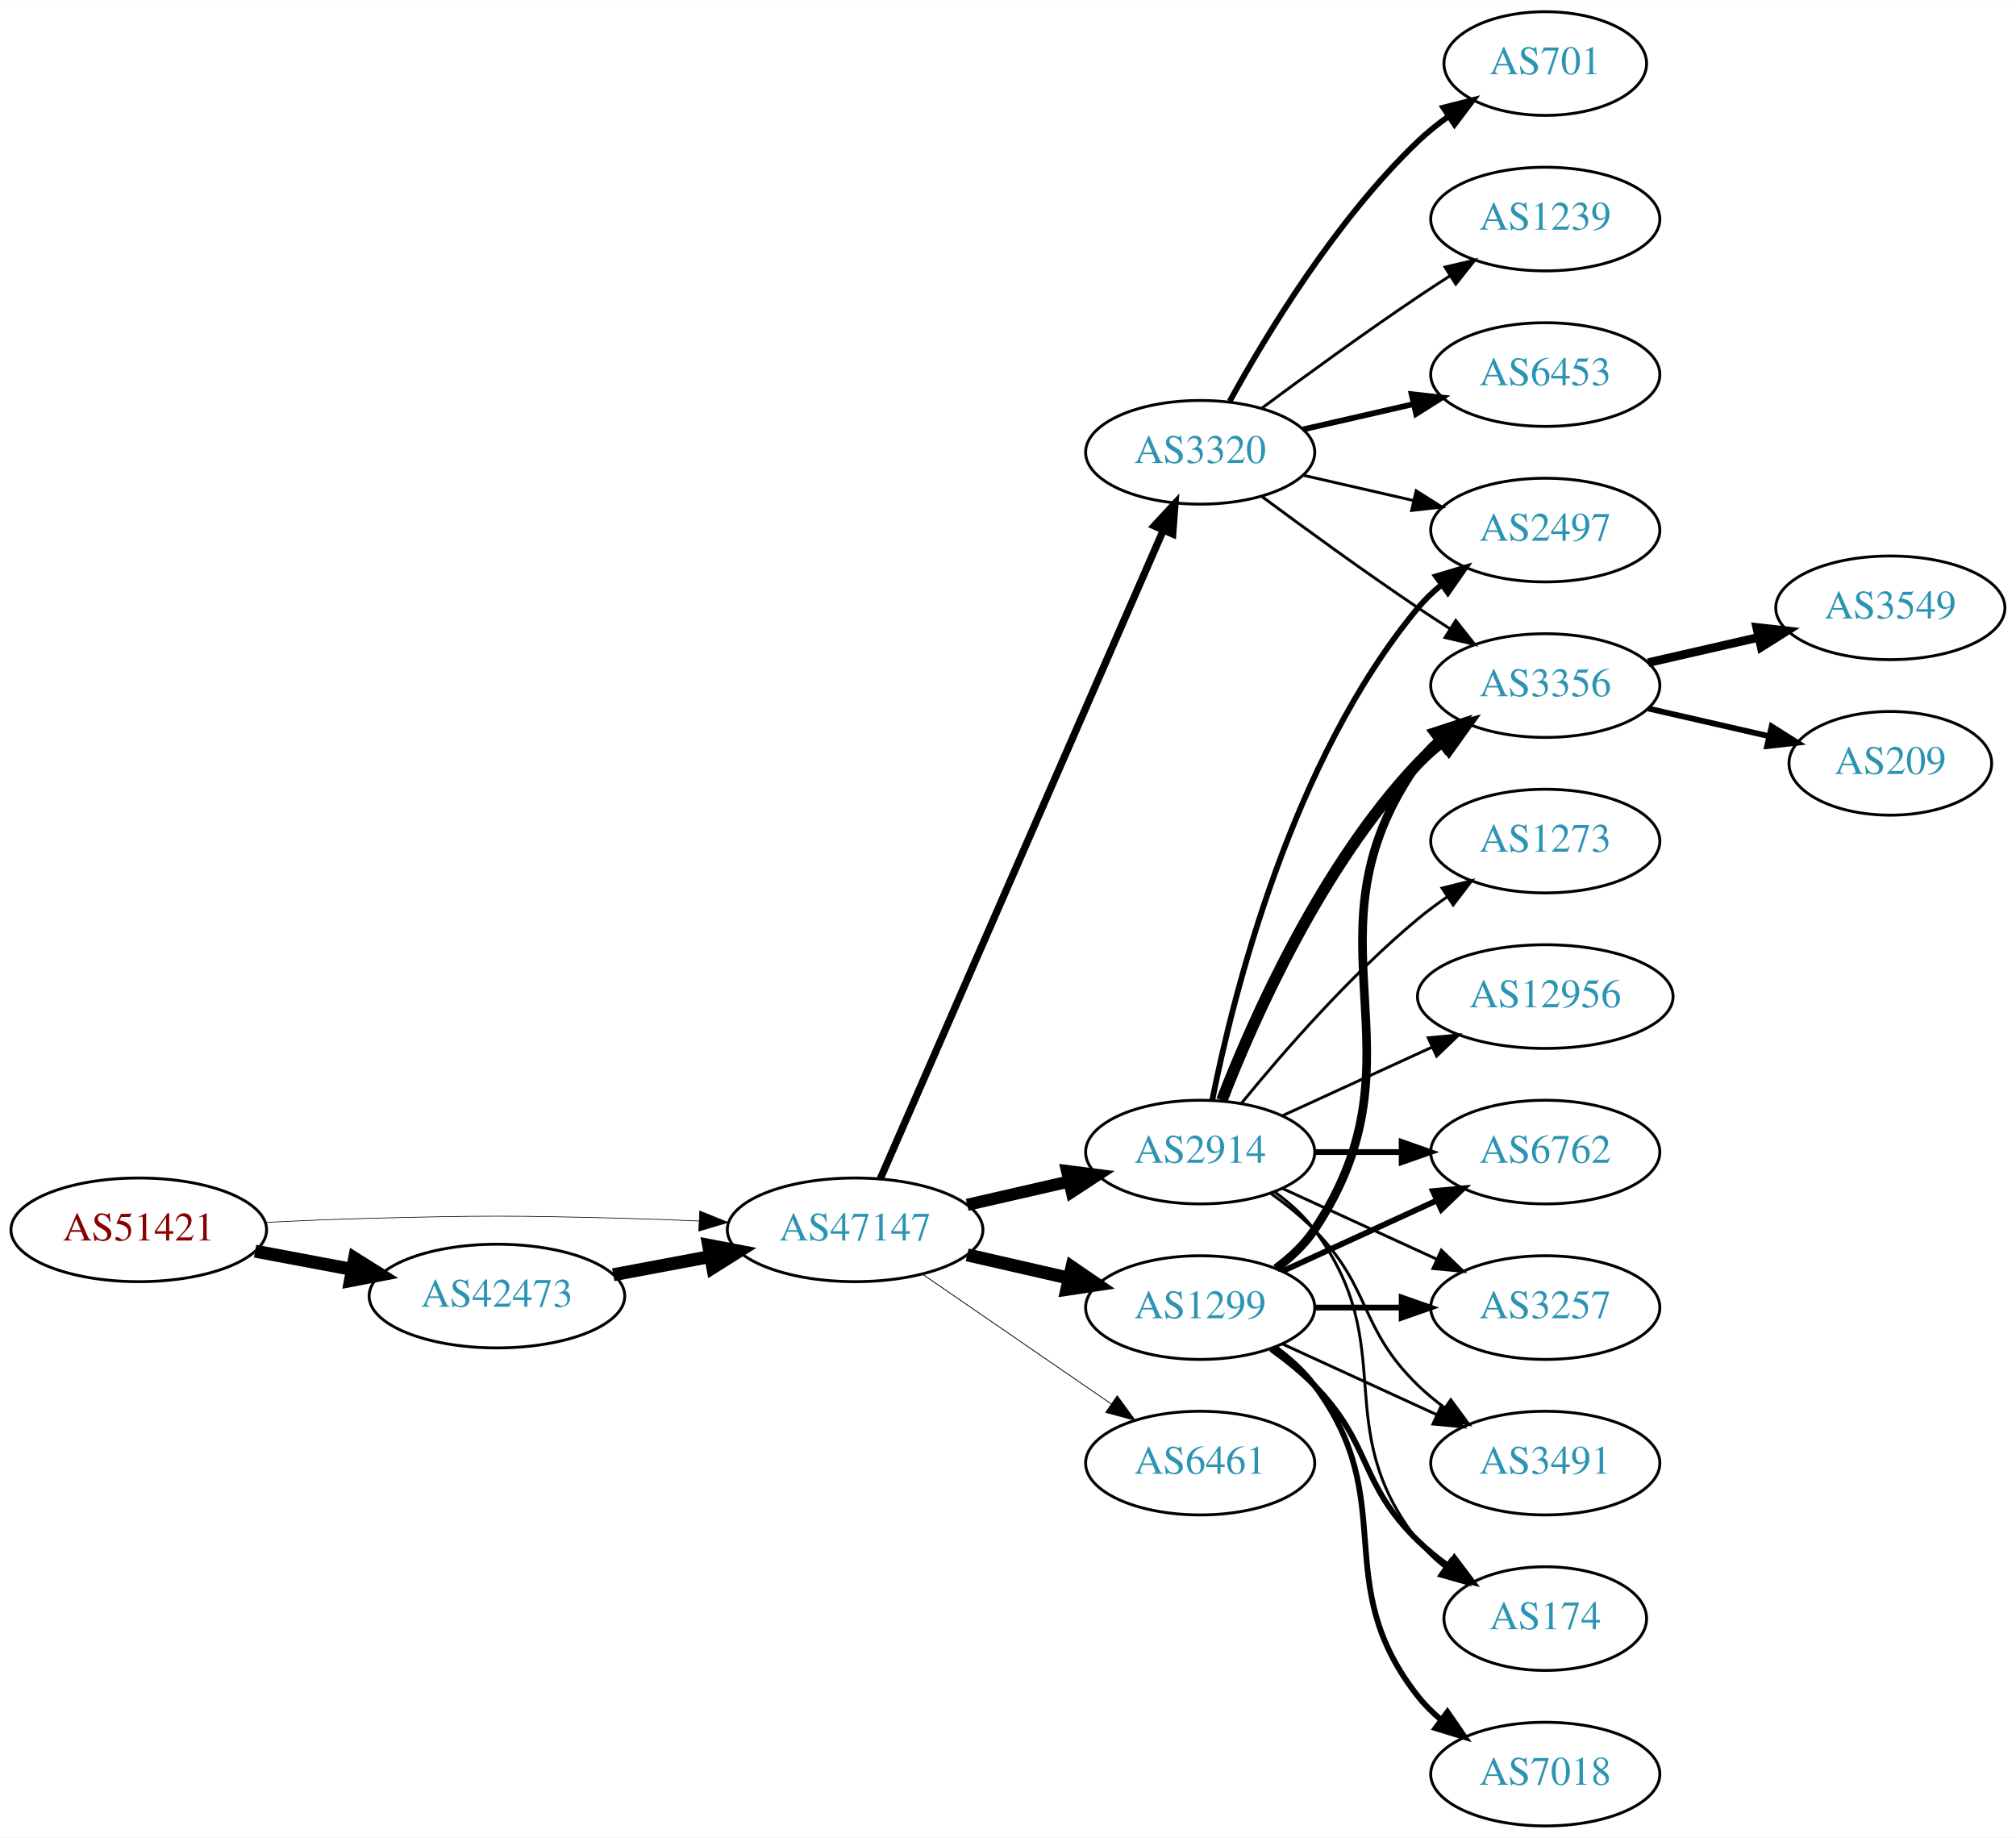
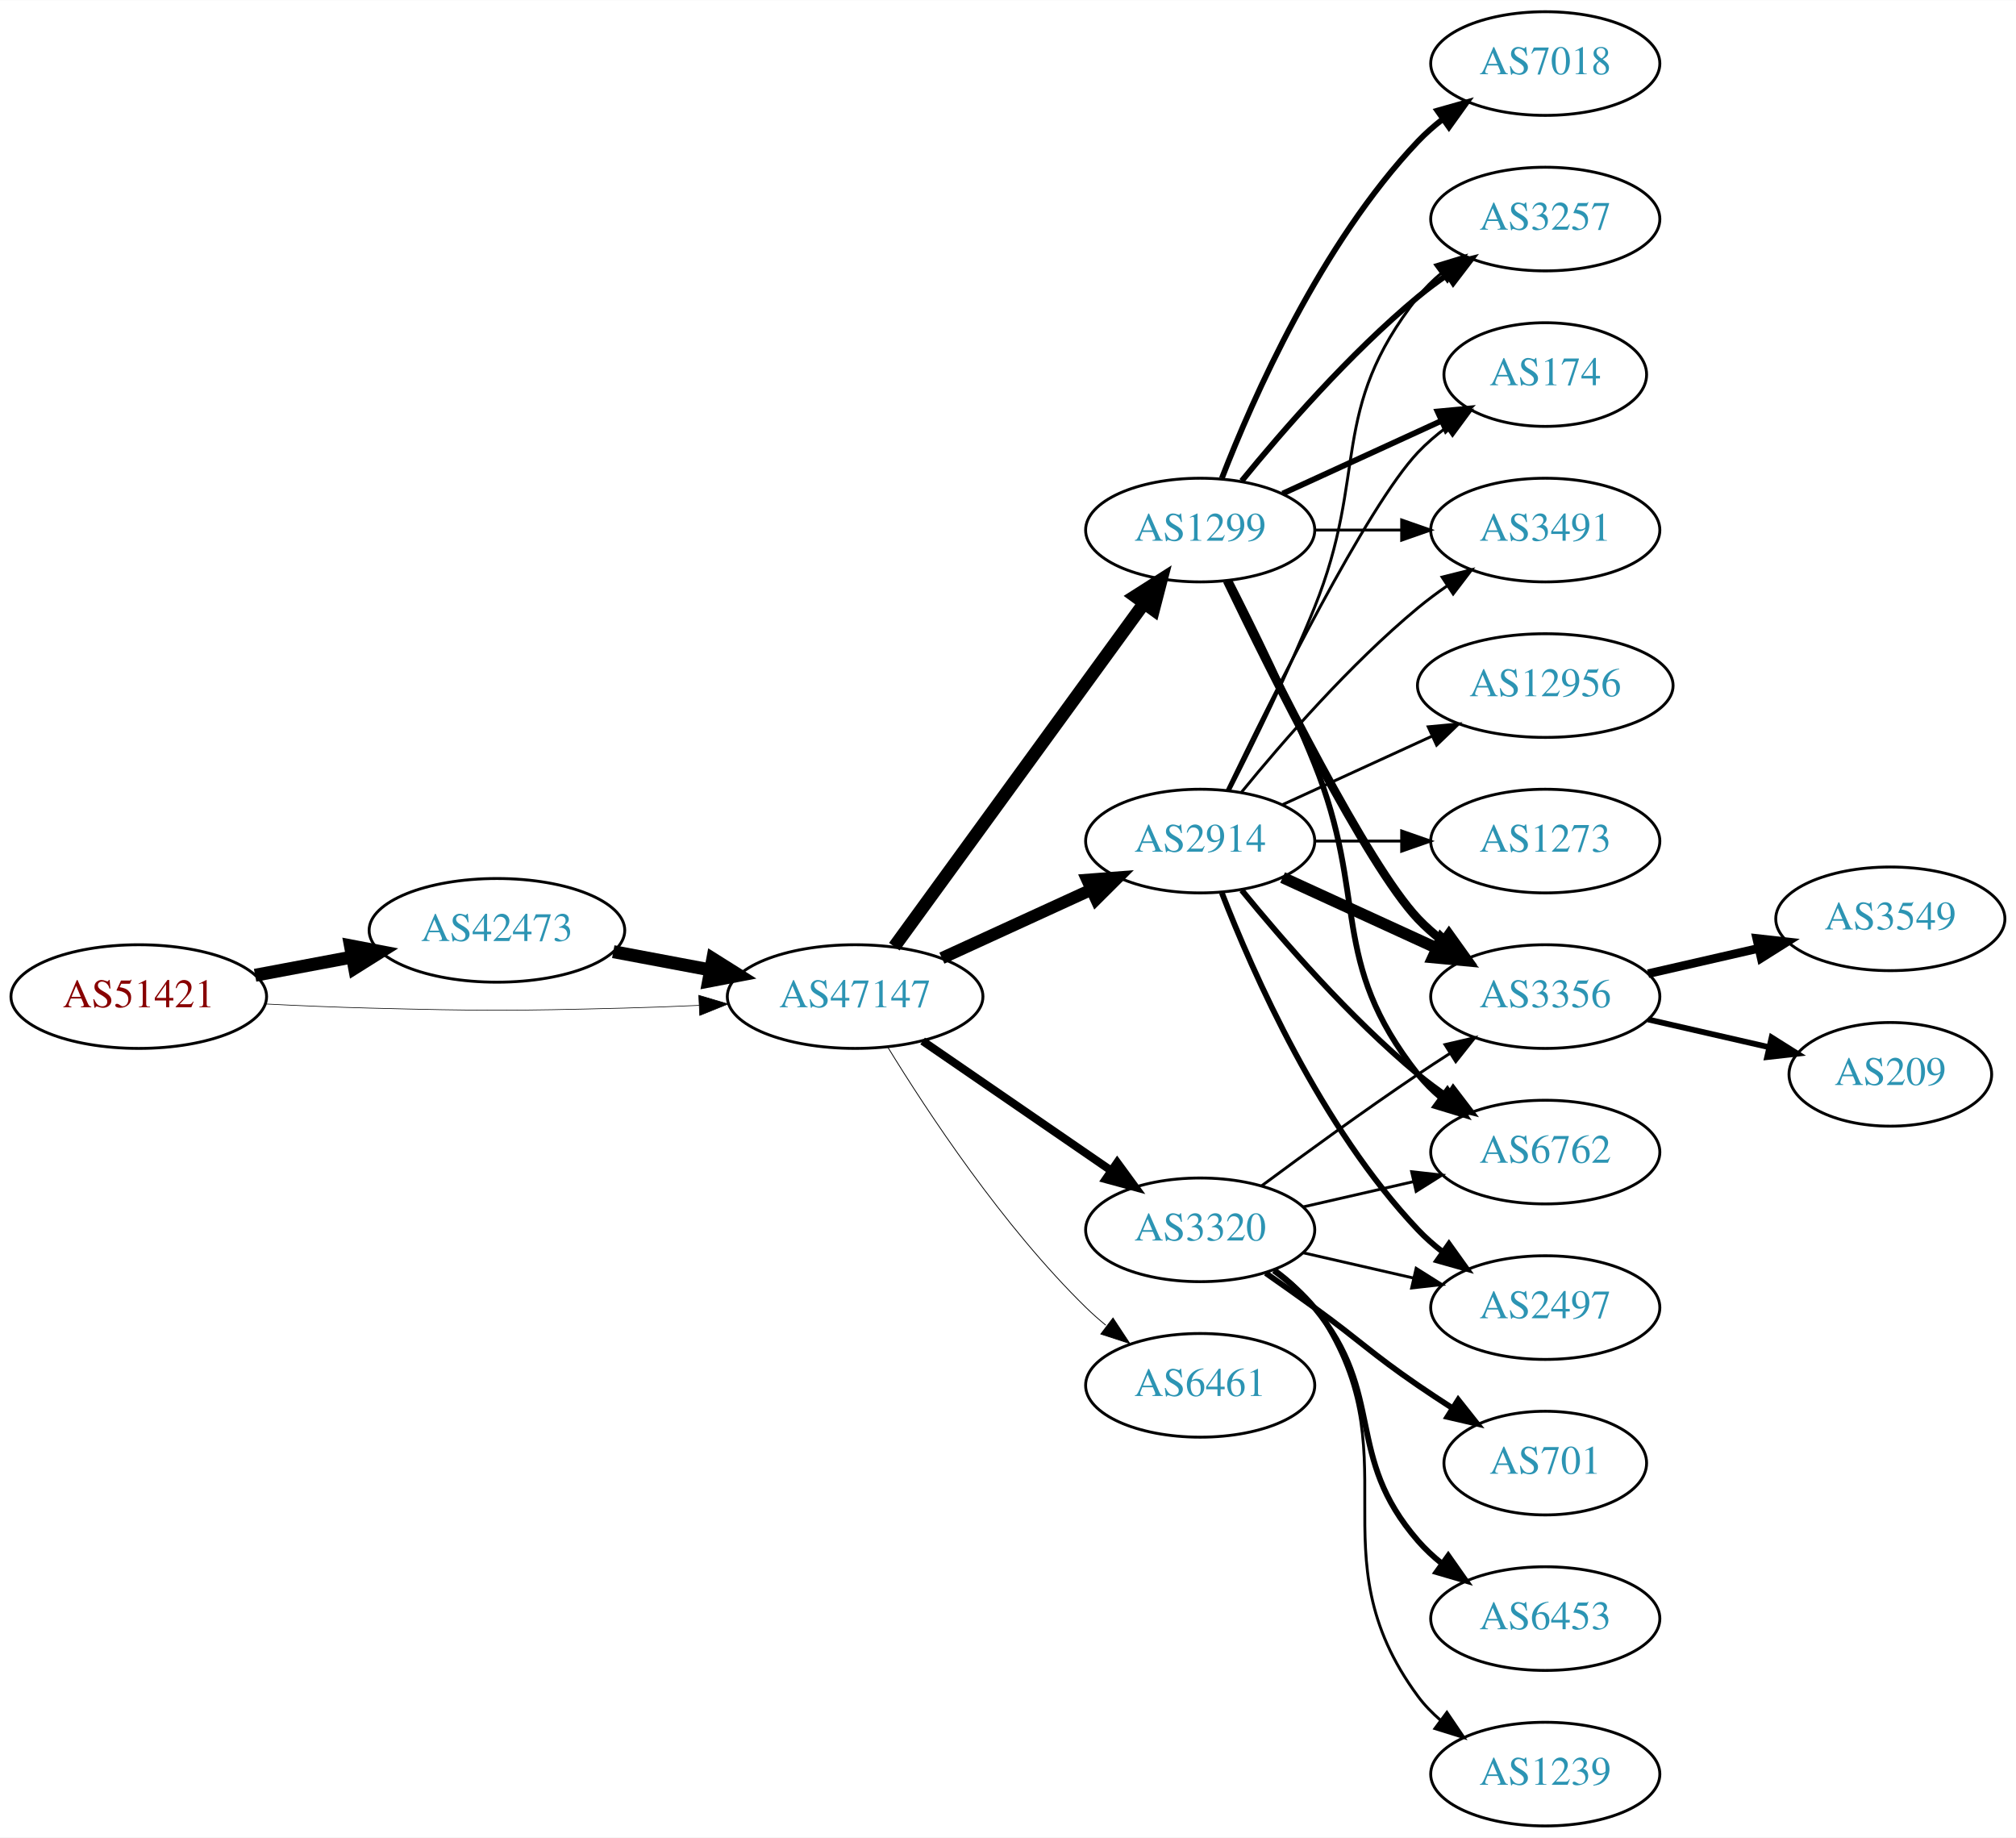
<svg xmlns="http://www.w3.org/2000/svg" xmlns:xlink="http://www.w3.org/1999/xlink" width="700pt" height="638pt" viewBox="0.00 0.00 700.15 638.00">
  <g id="graph0" class="graph" transform="scale(1 1) rotate(0) translate(4 634)">
    <polygon fill="white" stroke="none" points="-4,4 -4,-634 696.155,-634 696.155,4 -4,4" />
    <g id="node1" class="node">
      <g id="a_node1">
        <a xlink:href="/asn/51421" xlink:title="AS51421 ~ Heinrich THURNER [AT]">
-           <ellipse fill="#ffffff" stroke="black" cx="44.196" cy="-207" rx="44.393" ry="18" />
-           <text text-anchor="middle" x="44.196" y="-203.3" font-family="Times,serif" font-size="14.00" fill="#880000">AS51421</text>
+           <ellipse fill="#ffffff" stroke="black" cx="44.196" cy="-288" rx="44.393" ry="18" />
+           <text text-anchor="middle" x="44.196" y="-284.3" font-family="Times,serif" font-size="14.00" fill="#880000">AS51421</text>
        </a>
      </g>
    </g>
    <g id="node2" class="node">
      <g id="a_node2">
        <a xlink:href="/asn/42473" xlink:title="AS42473 ~ ANEXIA Internetdienstleistungs GmbH [AT]">
-           <ellipse fill="#ffffff" stroke="black" cx="168.588" cy="-184" rx="44.393" ry="18" />
-           <text text-anchor="middle" x="168.588" y="-180.3" font-family="Times,serif" font-size="14.00" fill="#2c94b3">AS42473</text>
+           <ellipse fill="#ffffff" stroke="black" cx="168.588" cy="-311" rx="44.393" ry="18" />
+           <text text-anchor="middle" x="168.588" y="-307.3" font-family="Times,serif" font-size="14.00" fill="#2c94b3">AS42473</text>
        </a>
      </g>
    </g>
    <g id="edge1" class="edge">
-       <path fill="none" stroke="black" stroke-width="4.5" d="M84.595,-199.596C95.296,-197.585 107.019,-195.382 118.196,-193.282" />
-       <polygon fill="black" stroke="black" stroke-width="4.5" points="119.162,-197.107 128.263,-191.39 117.707,-189.367 119.162,-197.107" />
+       <path fill="none" stroke="black" stroke-width="4.5" d="M84.595,-295.404C95.296,-297.415 107.019,-299.618 118.196,-301.718" />
+       <polygon fill="black" stroke="black" stroke-width="4.5" points="117.707,-305.633 128.263,-303.61 119.162,-297.893 117.707,-305.633" />
    </g>
    <g id="node3" class="node">
      <g id="a_node3">
        <a xlink:href="/asn/47147" xlink:title="AS47147 ~ ANEXIA Internetdienstleistungs GmbH [AT]">
-           <ellipse fill="#ffffff" stroke="black" cx="292.98" cy="-207" rx="44.393" ry="18" />
-           <text text-anchor="middle" x="292.98" y="-203.3" font-family="Times,serif" font-size="14.00" fill="#2c94b3">AS47147</text>
+           <ellipse fill="#ffffff" stroke="black" cx="292.98" cy="-288" rx="44.393" ry="18" />
+           <text text-anchor="middle" x="292.98" y="-284.3" font-family="Times,serif" font-size="14.00" fill="#2c94b3">AS47147</text>
        </a>
      </g>
    </g>
    <g id="edge2" class="edge">
-       <path fill="none" stroke="black" stroke-width="0.231" d="M88.339,-209.575C100.033,-210.165 112.694,-210.705 124.392,-211 163.665,-211.991 173.511,-211.991 212.784,-211 221.192,-210.788 230.098,-210.449 238.784,-210.056" />
-       <polygon fill="black" stroke="black" stroke-width="0.231" points="239.017,-213.549 248.838,-209.575 238.682,-206.557 239.017,-213.549" />
+       <path fill="none" stroke="black" stroke-width="0.225" d="M88.339,-285.425C100.033,-284.835 112.694,-284.295 124.392,-284 163.665,-283.009 173.511,-283.009 212.784,-284 221.192,-284.212 230.098,-284.551 238.784,-284.944" />
+       <polygon fill="black" stroke="black" stroke-width="0.225" points="238.682,-288.443 248.838,-285.425 239.017,-281.451 238.682,-288.443" />
    </g>
    <g id="edge3" class="edge">
-       <path fill="none" stroke="black" stroke-width="4.5" d="M208.988,-191.404C219.688,-193.415 231.411,-195.618 242.589,-197.718" />
-       <polygon fill="black" stroke="black" stroke-width="4.5" points="242.1,-201.633 252.655,-199.61 243.554,-193.893 242.1,-201.633" />
+       <path fill="none" stroke="black" stroke-width="4.5" d="M208.988,-303.596C219.688,-301.585 231.411,-299.382 242.589,-297.282" />
+       <polygon fill="black" stroke="black" stroke-width="4.5" points="243.554,-301.107 252.655,-295.39 242.1,-293.367 243.554,-301.107" />
    </g>
    <g id="node4" class="node">
      <g id="a_node4">
        <a xlink:href="/asn/2914" xlink:title="AS2914 ~ NTT America, Inc. [US]">
-           <ellipse fill="#ffffff" stroke="black" cx="412.823" cy="-234" rx="39.794" ry="18" />
-           <text text-anchor="middle" x="412.823" y="-230.3" font-family="Times,serif" font-size="14.00" fill="#2c94b3">AS2914</text>
+           <ellipse fill="#ffffff" stroke="black" cx="412.823" cy="-342" rx="39.794" ry="18" />
+           <text text-anchor="middle" x="412.823" y="-338.3" font-family="Times,serif" font-size="14.00" fill="#2c94b3">AS2914</text>
        </a>
      </g>
    </g>
    <g id="edge4" class="edge">
-       <path fill="none" stroke="black" stroke-width="4.219" d="M331.915,-215.692C343.156,-218.267 355.568,-221.111 367.192,-223.774" />
-       <polygon fill="black" stroke="black" stroke-width="4.219" points="366.581,-227.421 377.153,-226.057 368.23,-220.225 366.581,-227.421" />
+       <path fill="none" stroke="black" stroke-width="4.219" d="M323.11,-301.348C338.721,-308.502 358.119,-317.391 374.791,-325.03" />
+       <polygon fill="black" stroke="black" stroke-width="4.219" points="373.614,-328.552 384.243,-329.362 376.69,-321.84 373.614,-328.552" />
    </g>
    <g id="node5" class="node">
      <g id="a_node5">
        <a xlink:href="/asn/1299" xlink:title="AS1299 ~ Telia Carrier [EU]">
-           <ellipse fill="#ffffff" stroke="black" cx="412.823" cy="-180" rx="39.794" ry="18" />
-           <text text-anchor="middle" x="412.823" y="-176.3" font-family="Times,serif" font-size="14.00" fill="#2c94b3">AS1299</text>
+           <ellipse fill="#ffffff" stroke="black" cx="412.823" cy="-450" rx="39.794" ry="18" />
+           <text text-anchor="middle" x="412.823" y="-446.3" font-family="Times,serif" font-size="14.00" fill="#2c94b3">AS1299</text>
        </a>
      </g>
    </g>
    <g id="edge5" class="edge">
-       <path fill="none" stroke="black" stroke-width="4.5" d="M331.915,-198.308C343.156,-195.733 355.568,-192.889 367.192,-190.226" />
-       <polygon fill="black" stroke="black" stroke-width="4.5" points="368.285,-194.015 377.153,-187.943 366.527,-186.339 368.285,-194.015" />
+       <path fill="none" stroke="black" stroke-width="4.5" d="M306.592,-305.337C327.412,-333.96 369.075,-391.233 393.264,-424.486" />
+       <polygon fill="black" stroke="black" stroke-width="4.5" points="390.236,-427.017 399.302,-432.788 396.604,-422.385 390.236,-427.017" />
    </g>
    <g id="node6" class="node">
      <g id="a_node6">
-         <a xlink:href="/asn/6461" xlink:title="AS6461 ~ Zayo Bandwidth [US]">
-           <ellipse fill="#ffffff" stroke="black" cx="412.823" cy="-126" rx="39.794" ry="18" />
-           <text text-anchor="middle" x="412.823" y="-122.3" font-family="Times,serif" font-size="14.00" fill="#2c94b3">AS6461</text>
+         <a xlink:href="/asn/3320" xlink:title="AS3320 ~ DTAG [DE]">
+           <ellipse fill="#ffffff" stroke="black" cx="412.823" cy="-207" rx="39.794" ry="18" />
+           <text text-anchor="middle" x="412.823" y="-203.3" font-family="Times,serif" font-size="14.00" fill="#2c94b3">AS3320</text>
        </a>
      </g>
    </g>
    <g id="edge6" class="edge">
-       <path fill="none" stroke="black" stroke-width="0.281" d="M316.423,-191.574C335.004,-178.802 361.565,-160.545 381.945,-146.537" />
-       <polygon fill="black" stroke="black" stroke-width="0.281" points="384.001,-149.371 390.259,-140.822 380.036,-143.602 384.001,-149.371" />
+       <path fill="none" stroke="black" stroke-width="2.812" d="M316.423,-272.574C335.004,-259.802 361.565,-241.545 381.945,-227.537" />
+       <polygon fill="black" stroke="black" stroke-width="2.812" points="384.001,-230.371 390.259,-221.822 380.036,-224.602 384.001,-230.371" />
    </g>
    <g id="node7" class="node">
      <g id="a_node7">
-         <a xlink:href="/asn/3320" xlink:title="AS3320 ~ DTAG [DE]">
-           <ellipse fill="#ffffff" stroke="black" cx="412.823" cy="-477" rx="39.794" ry="18" />
-           <text text-anchor="middle" x="412.823" y="-473.3" font-family="Times,serif" font-size="14.00" fill="#2c94b3">AS3320</text>
+         <a xlink:href="/asn/6461" xlink:title="AS6461 ~ Zayo Bandwidth [US]">
+           <ellipse fill="#ffffff" stroke="black" cx="412.823" cy="-153" rx="39.794" ry="18" />
+           <text text-anchor="middle" x="412.823" y="-149.3" font-family="Times,serif" font-size="14.00" fill="#2c94b3">AS6461</text>
        </a>
      </g>
    </g>
    <g id="edge7" class="edge">
-       <path fill="none" stroke="black" stroke-width="2.531" d="M301.712,-224.715C321.814,-270.771 375.822,-394.514 399.925,-449.739" />
-       <polygon fill="black" stroke="black" stroke-width="2.531" points="396.855,-451.454 404.063,-459.219 403.27,-448.654 396.855,-451.454" />
+       <path fill="none" stroke="black" stroke-width="0.281" d="M304.246,-270.56C318.055,-248.009 344.243,-208.278 373.176,-180 375.317,-177.908 377.634,-175.863 380.034,-173.894" />
+       <polygon fill="black" stroke="black" stroke-width="0.281" points="382.544,-176.382 388.375,-167.536 378.301,-170.815 382.544,-176.382" />
    </g>
    <g id="node8" class="node">
      <g id="a_node8">
-         <a xlink:href="/asn/3491" xlink:title="AS3491 ~ PCCW Global, Inc. [US]">
-           <ellipse fill="#ffffff" stroke="black" cx="532.666" cy="-126" rx="39.794" ry="18" />
-           <text text-anchor="middle" x="532.666" y="-122.3" font-family="Times,serif" font-size="14.00" fill="#2c94b3">AS3491</text>
-         </a>
-       </g>
-     </g>
-     <g id="edge8" class="edge">
-       <path fill="none" stroke="black" d="M437.417,-219.611C442.673,-215.852 448.005,-211.563 452.469,-207 472.642,-186.383 467.776,-173.094 488.469,-153 491.315,-150.237 494.488,-147.614 497.789,-145.166" />
-       <polygon fill="black" stroke="black" points="499.854,-147.994 506.136,-139.462 495.905,-142.214 499.854,-147.994" />
+         <a xlink:href="/asn/3257" xlink:title="AS3257 ~ GTT [DE]">
+           <ellipse fill="#ffffff" stroke="black" cx="532.666" cy="-558" rx="39.794" ry="18" />
+           <text text-anchor="middle" x="532.666" y="-554.3" font-family="Times,serif" font-size="14.00" fill="#2c94b3">AS3257</text>
+         </a>
+       </g>
+     </g>
+     <g id="edge20" class="edge">
+       <path fill="none" stroke="black" d="M422.904,-359.417C431.172,-375.634 443.434,-400.603 452.469,-423 471.399,-469.922 457.171,-491.246 488.469,-531 490.794,-533.953 493.538,-536.67 496.497,-539.147" />
+       <polygon fill="black" stroke="black" points="494.557,-542.064 504.694,-545.145 498.69,-536.415 494.557,-542.064" />
    </g>
    <g id="node9" class="node">
      <g id="a_node9">
        <a xlink:href="/asn/3356" xlink:title="AS3356 ~ Level 3 Parent, LLC [US]">
-           <ellipse fill="#ffffff" stroke="black" cx="532.666" cy="-396" rx="39.794" ry="18" />
-           <text text-anchor="middle" x="532.666" y="-392.3" font-family="Times,serif" font-size="14.00" fill="#2c94b3">AS3356</text>
-         </a>
-       </g>
-     </g>
-     <g id="edge9" class="edge">
-       <path fill="none" stroke="black" stroke-width="4" d="M420.346,-251.994C431.097,-279.728 454.754,-333.429 488.469,-369 491.055,-371.728 493.973,-374.294 497.041,-376.677" />
-       <polygon fill="black" stroke="black" stroke-width="4" points="495.195,-379.658 505.389,-382.543 499.219,-373.93 495.195,-379.658" />
-     </g>
-     <g id="node10" class="node">
-       <g id="a_node10">
-         <a xlink:href="/asn/174" xlink:title="AS174 ~ Cogent Communications [US]">
-           <ellipse fill="#ffffff" stroke="black" cx="532.666" cy="-72" rx="35.194" ry="18" />
-           <text text-anchor="middle" x="532.666" y="-68.3" font-family="Times,serif" font-size="14.00" fill="#2c94b3">AS174</text>
-         </a>
-       </g>
-     </g>
-     <g id="edge10" class="edge">
-       <path fill="none" stroke="black" d="M438.754,-220.118C443.83,-216.389 448.748,-211.984 452.469,-207 482.741,-166.458 457.171,-138.754 488.469,-99 491.116,-95.639 494.305,-92.584 497.736,-89.839" />
-       <polygon fill="black" stroke="black" points="499.874,-92.614 506.043,-84 495.849,-86.887 499.874,-92.614" />
+           <ellipse fill="#ffffff" stroke="black" cx="532.666" cy="-288" rx="39.794" ry="18" />
+           <text text-anchor="middle" x="532.666" y="-284.3" font-family="Times,serif" font-size="14.00" fill="#2c94b3">AS3356</text>
+         </a>
+       </g>
+     </g>
+     <g id="edge16" class="edge">
+       <path fill="none" stroke="black" stroke-width="4" d="M441.452,-329.339C457.409,-322.027 477.679,-312.739 494.962,-304.819" />
+       <polygon fill="black" stroke="black" stroke-width="4" points="496.577,-307.929 504.21,-300.581 493.661,-301.565 496.577,-307.929" />
    </g>
    <g id="node11" class="node">
      <g id="a_node11">
        <a xlink:href="/asn/6762" xlink:title="AS6762 ~ TELECOM ITALIA SPARKLE S.p.A. [IT]">
          <ellipse fill="#ffffff" stroke="black" cx="532.666" cy="-234" rx="39.794" ry="18" />
          <text text-anchor="middle" x="532.666" y="-230.3" font-family="Times,serif" font-size="14.00" fill="#2c94b3">AS6762</text>
        </a>
      </g>
    </g>
-     <g id="edge11" class="edge">
-       <path fill="none" stroke="black" stroke-width="2" d="M452.736,-234C462.289,-234 472.639,-234 482.601,-234" />
-       <polygon fill="black" stroke="black" stroke-width="2" points="482.794,-237.5 492.794,-234 482.794,-230.5 482.794,-237.5" />
+     <g id="edge18" class="edge">
+       <path fill="none" stroke="black" stroke-width="2" d="M427.242,-324.935C441.357,-307.625 464.771,-280.655 488.469,-261 491.686,-258.332 495.186,-255.73 498.757,-253.259" />
+       <polygon fill="black" stroke="black" stroke-width="2" points="500.68,-256.183 507.113,-247.764 496.835,-250.334 500.68,-256.183" />
    </g>
    <g id="node12" class="node">
      <g id="a_node12">
-         <a xlink:href="/asn/2497" xlink:title="AS2497 ~ Internet Initiative Japan Inc. [JP]">
-           <ellipse fill="#ffffff" stroke="black" cx="532.666" cy="-450" rx="39.794" ry="18" />
-           <text text-anchor="middle" x="532.666" y="-446.3" font-family="Times,serif" font-size="14.00" fill="#2c94b3">AS2497</text>
-         </a>
-       </g>
-     </g>
-     <g id="edge12" class="edge">
-       <path fill="none" stroke="black" stroke-width="2" d="M417.022,-252.073C424.185,-288.141 444.46,-370.125 488.469,-423 490.874,-425.889 493.671,-428.563 496.663,-431.013" />
-       <polygon fill="black" stroke="black" stroke-width="2" points="494.751,-433.95 504.906,-436.973 498.853,-428.277 494.751,-433.95" />
+         <a xlink:href="/asn/174" xlink:title="AS174 ~ Cogent Communications [US]">
+           <ellipse fill="#ffffff" stroke="black" cx="532.666" cy="-504" rx="35.194" ry="18" />
+           <text text-anchor="middle" x="532.666" y="-500.3" font-family="Times,serif" font-size="14.00" fill="#2c94b3">AS174</text>
+         </a>
+       </g>
+     </g>
+     <g id="edge14" class="edge">
+       <path fill="none" stroke="black" d="M422.17,-359.595C437.637,-391.732 470.783,-458.34 488.469,-477 491.412,-480.105 494.786,-483.001 498.321,-485.655" />
+       <polygon fill="black" stroke="black" points="496.507,-488.654 506.74,-491.397 500.451,-482.871 496.507,-488.654" />
    </g>
    <g id="node13" class="node">
      <g id="a_node13">
+         <a xlink:href="/asn/3491" xlink:title="AS3491 ~ PCCW Global, Inc. [US]">
+           <ellipse fill="#ffffff" stroke="black" cx="532.666" cy="-450" rx="39.794" ry="18" />
+           <text text-anchor="middle" x="532.666" y="-446.3" font-family="Times,serif" font-size="14.00" fill="#2c94b3">AS3491</text>
+         </a>
+       </g>
+     </g>
+     <g id="edge15" class="edge">
+       <path fill="none" stroke="black" d="M427.242,-359.065C441.357,-376.375 464.771,-403.345 488.469,-423 491.686,-425.668 495.186,-428.27 498.757,-430.741" />
+       <polygon fill="black" stroke="black" points="496.835,-433.666 507.113,-436.236 500.68,-427.817 496.835,-433.666" />
+     </g>
+     <g id="node14" class="node">
+       <g id="a_node14">
+         <a xlink:href="/asn/2497" xlink:title="AS2497 ~ Internet Initiative Japan Inc. [JP]">
+           <ellipse fill="#ffffff" stroke="black" cx="532.666" cy="-180" rx="39.794" ry="18" />
+           <text text-anchor="middle" x="532.666" y="-176.3" font-family="Times,serif" font-size="14.00" fill="#2c94b3">AS2497</text>
+         </a>
+       </g>
+     </g>
+     <g id="edge17" class="edge">
+       <path fill="none" stroke="black" stroke-width="2" d="M420.346,-324.006C431.097,-296.272 454.754,-242.571 488.469,-207 491.055,-204.272 493.973,-201.706 497.041,-199.323" />
+       <polygon fill="black" stroke="black" stroke-width="2" points="499.219,-202.07 505.389,-193.457 495.195,-196.342 499.219,-202.07" />
+     </g>
+     <g id="node15" class="node">
+       <g id="a_node15">
+         <a xlink:href="/asn/12956" xlink:title="AS12956 ~ TELXIUS [ES]">
+           <ellipse fill="#ffffff" stroke="black" cx="532.666" cy="-396" rx="44.393" ry="18" />
+           <text text-anchor="middle" x="532.666" y="-392.3" font-family="Times,serif" font-size="14.00" fill="#2c94b3">AS12956</text>
+         </a>
+       </g>
+     </g>
+     <g id="edge19" class="edge">
+       <path fill="none" stroke="black" d="M441.452,-354.661C456.95,-361.762 476.516,-370.728 493.463,-378.494" />
+       <polygon fill="black" stroke="black" points="492.016,-381.681 502.565,-382.665 494.933,-375.317 492.016,-381.681" />
+     </g>
+     <g id="node16" class="node">
+       <g id="a_node16">
        <a xlink:href="/asn/1273" xlink:title="AS1273 ~ Vodafone Group PLC [EU]">
          <ellipse fill="#ffffff" stroke="black" cx="532.666" cy="-342" rx="39.794" ry="18" />
          <text text-anchor="middle" x="532.666" y="-338.3" font-family="Times,serif" font-size="14.00" fill="#2c94b3">AS1273</text>
        </a>
      </g>
    </g>
+     <g id="edge21" class="edge">
+       <path fill="none" stroke="black" d="M452.736,-342C462.289,-342 472.639,-342 482.601,-342" />
+       <polygon fill="black" stroke="black" points="482.794,-345.5 492.794,-342 482.794,-338.5 482.794,-345.5" />
+     </g>
+     <g id="edge8" class="edge">
+       <path fill="none" stroke="black" stroke-width="2" d="M427.242,-467.065C441.357,-484.375 464.771,-511.345 488.469,-531 491.686,-533.668 495.186,-536.27 498.757,-538.741" />
+       <polygon fill="black" stroke="black" stroke-width="2" points="496.835,-541.666 507.113,-544.236 500.68,-535.817 496.835,-541.666" />
+     </g>
+     <g id="edge9" class="edge">
+       <path fill="none" stroke="black" stroke-width="3" d="M422.17,-432.405C437.637,-400.268 470.783,-333.66 488.469,-315 491.055,-312.272 493.973,-309.706 497.041,-307.323" />
+       <polygon fill="black" stroke="black" stroke-width="3" points="499.219,-310.07 505.389,-301.457 495.195,-304.342 499.219,-310.07" />
+     </g>
+     <g id="node10" class="node">
+       <g id="a_node10">
+         <a xlink:href="/asn/7018" xlink:title="AS7018 ~ AT&amp;T Services, Inc. [US]">
+           <ellipse fill="#ffffff" stroke="black" cx="532.666" cy="-612" rx="39.794" ry="18" />
+           <text text-anchor="middle" x="532.666" y="-608.3" font-family="Times,serif" font-size="14.00" fill="#2c94b3">AS7018</text>
+         </a>
+       </g>
+     </g>
+     <g id="edge10" class="edge">
+       <path fill="none" stroke="black" stroke-width="2" d="M420.346,-467.994C431.097,-495.728 454.754,-549.429 488.469,-585 491.055,-587.728 493.973,-590.294 497.041,-592.677" />
+       <polygon fill="black" stroke="black" stroke-width="2" points="495.195,-595.658 505.389,-598.543 499.219,-589.93 495.195,-595.658" />
+     </g>
+     <g id="edge11" class="edge">
+       <path fill="none" stroke="black" stroke-width="2" d="M422.904,-432.583C431.172,-416.366 443.434,-391.397 452.469,-369 471.399,-322.078 457.171,-300.754 488.469,-261 490.794,-258.047 493.538,-255.33 496.497,-252.853" />
+       <polygon fill="black" stroke="black" stroke-width="2" points="498.69,-255.585 504.694,-246.855 494.557,-249.936 498.69,-255.585" />
+     </g>
+     <g id="edge12" class="edge">
+       <path fill="none" stroke="black" stroke-width="2" d="M441.452,-462.661C457.868,-470.183 478.85,-479.798 496.446,-487.861" />
+       <polygon fill="black" stroke="black" stroke-width="2" points="495.275,-491.174 505.824,-492.158 498.191,-484.811 495.275,-491.174" />
+     </g>
    <g id="edge13" class="edge">
-       <path fill="none" stroke="black" d="M427.242,-251.065C441.357,-268.375 464.771,-295.345 488.469,-315 491.686,-317.668 495.186,-320.27 498.757,-322.741" />
-       <polygon fill="black" stroke="black" points="496.835,-325.666 507.113,-328.236 500.68,-319.817 496.835,-325.666" />
-     </g>
-     <g id="node14" class="node">
-       <g id="a_node14">
-         <a xlink:href="/asn/12956" xlink:title="AS12956 ~ TELXIUS [ES]">
-           <ellipse fill="#ffffff" stroke="black" cx="532.666" cy="-288" rx="44.393" ry="18" />
-           <text text-anchor="middle" x="532.666" y="-284.3" font-family="Times,serif" font-size="14.00" fill="#2c94b3">AS12956</text>
-         </a>
-       </g>
-     </g>
-     <g id="edge14" class="edge">
-       <path fill="none" stroke="black" d="M441.452,-246.661C456.95,-253.762 476.516,-262.728 493.463,-270.494" />
-       <polygon fill="black" stroke="black" points="492.016,-273.681 502.565,-274.665 494.933,-267.317 492.016,-273.681" />
-     </g>
-     <g id="node15" class="node">
-       <g id="a_node15">
-         <a xlink:href="/asn/3257" xlink:title="AS3257 ~ GTT [DE]">
-           <ellipse fill="#ffffff" stroke="black" cx="532.666" cy="-180" rx="39.794" ry="18" />
-           <text text-anchor="middle" x="532.666" y="-176.3" font-family="Times,serif" font-size="14.00" fill="#2c94b3">AS3257</text>
-         </a>
-       </g>
-     </g>
-     <g id="edge15" class="edge">
-       <path fill="none" stroke="black" d="M441.452,-221.339C457.409,-214.027 477.679,-204.739 494.962,-196.819" />
-       <polygon fill="black" stroke="black" points="496.577,-199.929 504.21,-192.581 493.661,-193.565 496.577,-199.929" />
-     </g>
-     <g id="edge21" class="edge">
-       <path fill="none" stroke="black" d="M441.452,-167.339C457.409,-160.027 477.679,-150.739 494.962,-142.819" />
-       <polygon fill="black" stroke="black" points="496.577,-145.929 504.21,-138.581 493.661,-139.565 496.577,-145.929" />
-     </g>
-     <g id="edge17" class="edge">
-       <path fill="none" stroke="black" stroke-width="3" d="M439.142,-193.607C444.198,-197.351 449.01,-201.831 452.469,-207 493.494,-268.294 445.89,-308.775 488.469,-369 490.461,-371.816 492.848,-374.401 495.464,-376.76" />
-       <polygon fill="black" stroke="black" stroke-width="3" points="493.763,-379.865 503.832,-383.162 498.016,-374.306 493.763,-379.865" />
-     </g>
-     <g id="edge18" class="edge">
-       <path fill="none" stroke="black" stroke-width="2" d="M437.417,-165.611C442.673,-161.852 448.005,-157.563 452.469,-153 472.642,-132.383 467.776,-119.094 488.469,-99 491.697,-95.866 495.348,-92.911 499.126,-90.188" />
-       <polygon fill="black" stroke="black" stroke-width="2" points="501.105,-93.075 507.486,-84.617 497.224,-87.25 501.105,-93.075" />
-     </g>
-     <g id="edge20" class="edge">
-       <path fill="none" stroke="black" stroke-width="2" d="M441.452,-192.661C457.409,-199.973 477.679,-209.261 494.962,-217.181" />
-       <polygon fill="black" stroke="black" stroke-width="2" points="493.661,-220.435 504.21,-221.419 496.577,-214.071 493.661,-220.435" />
-     </g>
-     <g id="edge19" class="edge">
-       <path fill="none" stroke="black" stroke-width="2" d="M452.736,-180C462.289,-180 472.639,-180 482.601,-180" />
-       <polygon fill="black" stroke="black" stroke-width="2" points="482.794,-183.5 492.794,-180 482.794,-176.5 482.794,-183.5" />
-     </g>
-     <g id="node16" class="node">
-       <g id="a_node16">
-         <a xlink:href="/asn/7018" xlink:title="AS7018 ~ AT&amp;T Services, Inc. [US]">
-           <ellipse fill="#ffffff" stroke="black" cx="532.666" cy="-18" rx="39.794" ry="18" />
-           <text text-anchor="middle" x="532.666" y="-14.3" font-family="Times,serif" font-size="14.00" fill="#2c94b3">AS7018</text>
-         </a>
-       </g>
-     </g>
-     <g id="edge16" class="edge">
-       <path fill="none" stroke="black" stroke-width="2" d="M438.754,-166.118C443.83,-162.389 448.748,-157.984 452.469,-153 482.741,-112.458 457.171,-84.754 488.469,-45 490.794,-42.047 493.538,-39.33 496.497,-36.853" />
-       <polygon fill="black" stroke="black" stroke-width="2" points="498.69,-39.585 504.694,-30.855 494.557,-33.936 498.69,-39.585" />
+       <path fill="none" stroke="black" d="M452.736,-450C462.289,-450 472.639,-450 482.601,-450" />
+       <polygon fill="black" stroke="black" points="482.794,-453.5 492.794,-450 482.794,-446.5 482.794,-453.5" />
+     </g>
+     <g id="edge29" class="edge">
+       <path fill="none" stroke="black" d="M434.153,-222.277C449.016,-233.304 469.76,-248.407 488.469,-261 492.018,-263.389 495.769,-265.839 499.517,-268.242" />
+       <polygon fill="black" stroke="black" points="497.843,-271.325 508.166,-273.712 501.585,-265.409 497.843,-271.325" />
    </g>
    <g id="edge28" class="edge">
-       <path fill="none" stroke="black" d="M434.153,-461.723C449.016,-450.696 469.76,-435.593 488.469,-423 492.018,-420.611 495.769,-418.161 499.517,-415.758" />
-       <polygon fill="black" stroke="black" points="501.585,-418.591 508.166,-410.288 497.843,-412.675 501.585,-418.591" />
+       <path fill="none" stroke="black" d="M448.542,-214.955C460.542,-217.704 474.163,-220.825 486.856,-223.733" />
+       <polygon fill="black" stroke="black" points="486.258,-227.187 496.787,-226.009 487.821,-220.364 486.258,-227.187" />
    </g>
    <g id="edge24" class="edge">
-       <path fill="none" stroke="black" d="M448.542,-469.045C460.542,-466.296 474.163,-463.175 486.856,-460.267" />
-       <polygon fill="black" stroke="black" points="487.821,-463.636 496.787,-457.991 486.258,-456.813 487.821,-463.636" />
+       <path fill="none" stroke="black" d="M448.542,-199.045C460.542,-196.296 474.163,-193.175 486.856,-190.267" />
+       <polygon fill="black" stroke="black" points="487.821,-193.636 496.787,-187.991 486.258,-186.813 487.821,-193.636" />
    </g>
    <g id="node19" class="node">
      <g id="a_node19">
        <a xlink:href="/asn/701" xlink:title="AS701 ~ UUNET [US]">
-           <ellipse fill="#ffffff" stroke="black" cx="532.666" cy="-612" rx="35.194" ry="18" />
-           <text text-anchor="middle" x="532.666" y="-608.3" font-family="Times,serif" font-size="14.00" fill="#2c94b3">AS701</text>
+           <ellipse fill="#ffffff" stroke="black" cx="532.666" cy="-126" rx="35.194" ry="18" />
+           <text text-anchor="middle" x="532.666" y="-122.3" font-family="Times,serif" font-size="14.00" fill="#2c94b3">AS701</text>
        </a>
      </g>
    </g>
    <g id="edge25" class="edge">
-       <path fill="none" stroke="black" stroke-width="2" d="M423.064,-494.713C435.61,-517.561 459.787,-557.611 488.469,-585 491.723,-588.107 495.39,-591.046 499.177,-593.76" />
-       <polygon fill="black" stroke="black" stroke-width="2" points="497.279,-596.701 507.545,-599.322 501.154,-590.872 497.279,-596.701" />
+       <path fill="none" stroke="black" stroke-width="2" d="M435.58,-191.991C441.114,-188.121 447.033,-183.936 452.469,-180 468.669,-168.271 471.975,-164.311 488.469,-153 492.264,-150.398 496.301,-147.738 500.325,-145.151" />
+       <polygon fill="black" stroke="black" stroke-width="2" points="502.432,-147.96 509.013,-139.657 498.69,-142.044 502.432,-147.96" />
    </g>
    <g id="node20" class="node">
      <g id="a_node20">
-         <a xlink:href="/asn/1239" xlink:title="AS1239 ~ Sprint [US]">
-           <ellipse fill="#ffffff" stroke="black" cx="532.666" cy="-558" rx="39.794" ry="18" />
-           <text text-anchor="middle" x="532.666" y="-554.3" font-family="Times,serif" font-size="14.00" fill="#2c94b3">AS1239</text>
+         <a xlink:href="/asn/6453" xlink:title="AS6453 ~ TATA COMMUNICATIONS (AMERICA) INC [US]">
+           <ellipse fill="#ffffff" stroke="black" cx="532.666" cy="-72" rx="39.794" ry="18" />
+           <text text-anchor="middle" x="532.666" y="-68.3" font-family="Times,serif" font-size="14.00" fill="#2c94b3">AS6453</text>
        </a>
      </g>
    </g>
    <g id="edge26" class="edge">
-       <path fill="none" stroke="black" d="M434.153,-492.277C449.016,-503.304 469.76,-518.407 488.469,-531 492.018,-533.389 495.769,-535.839 499.517,-538.242" />
-       <polygon fill="black" stroke="black" points="497.843,-541.325 508.166,-543.712 501.585,-535.409 497.843,-541.325" />
+       <path fill="none" stroke="black" stroke-width="2" d="M438.404,-192.844C443.498,-189.128 448.512,-184.799 452.469,-180 477.534,-149.606 462.635,-128.742 488.469,-99 490.934,-96.162 493.771,-93.523 496.789,-91.094" />
+       <polygon fill="black" stroke="black" stroke-width="2" points="498.975,-93.833 505.067,-85.164 494.899,-88.142 498.975,-93.833" />
    </g>
    <g id="node21" class="node">
      <g id="a_node21">
-         <a xlink:href="/asn/6453" xlink:title="AS6453 ~ TATA COMMUNICATIONS (AMERICA) INC [US]">
-           <ellipse fill="#ffffff" stroke="black" cx="532.666" cy="-504" rx="39.794" ry="18" />
-           <text text-anchor="middle" x="532.666" y="-500.3" font-family="Times,serif" font-size="14.00" fill="#2c94b3">AS6453</text>
+         <a xlink:href="/asn/1239" xlink:title="AS1239 ~ Sprint [US]">
+           <ellipse fill="#ffffff" stroke="black" cx="532.666" cy="-18" rx="39.794" ry="18" />
+           <text text-anchor="middle" x="532.666" y="-14.3" font-family="Times,serif" font-size="14.00" fill="#2c94b3">AS1239</text>
        </a>
      </g>
    </g>
    <g id="edge27" class="edge">
-       <path fill="none" stroke="black" stroke-width="2" d="M448.542,-484.955C460.542,-487.704 474.163,-490.825 486.856,-493.733" />
-       <polygon fill="black" stroke="black" stroke-width="2" points="486.258,-497.187 496.787,-496.009 487.821,-490.364 486.258,-497.187" />
+       <path fill="none" stroke="black" d="M438.982,-193.284C444.047,-189.545 448.902,-185.096 452.469,-180 488.083,-129.131 451.566,-94.941 488.469,-45 490.703,-41.977 493.386,-39.214 496.307,-36.707" />
+       <polygon fill="black" stroke="black" points="498.502,-39.437 504.45,-30.669 494.333,-33.814 498.502,-39.437" />
    </g>
    <g id="node17" class="node">
      <g id="a_node17">
        <a xlink:href="/asn/3549" xlink:title="AS3549 ~ Level 3 Parent, LLC [US]">
-           <ellipse fill="#ffffff" stroke="black" cx="652.508" cy="-423" rx="39.794" ry="18" />
-           <text text-anchor="middle" x="652.508" y="-419.3" font-family="Times,serif" font-size="14.00" fill="#2c94b3">AS3549</text>
+           <ellipse fill="#ffffff" stroke="black" cx="652.508" cy="-315" rx="39.794" ry="18" />
+           <text text-anchor="middle" x="652.508" y="-311.3" font-family="Times,serif" font-size="14.00" fill="#2c94b3">AS3549</text>
        </a>
      </g>
    </g>
    <g id="edge22" class="edge">
-       <path fill="none" stroke="black" stroke-width="3" d="M568.385,-403.955C580.385,-406.704 594.006,-409.825 606.698,-412.733" />
-       <polygon fill="black" stroke="black" stroke-width="3" points="606.101,-416.187 616.63,-415.009 607.664,-409.364 606.101,-416.187" />
+       <path fill="none" stroke="black" stroke-width="3" d="M568.385,-295.955C580.385,-298.704 594.006,-301.825 606.698,-304.733" />
+       <polygon fill="black" stroke="black" stroke-width="3" points="606.101,-308.187 616.63,-307.009 607.664,-301.364 606.101,-308.187" />
    </g>
    <g id="node18" class="node">
      <g id="a_node18">
        <a xlink:href="/asn/209" xlink:title="AS209 ~ CenturyLink Communications, LLC [US]">
-           <ellipse fill="#ffffff" stroke="black" cx="652.508" cy="-369" rx="35.194" ry="18" />
-           <text text-anchor="middle" x="652.508" y="-365.3" font-family="Times,serif" font-size="14.00" fill="#2c94b3">AS209</text>
+           <ellipse fill="#ffffff" stroke="black" cx="652.508" cy="-261" rx="35.194" ry="18" />
+           <text text-anchor="middle" x="652.508" y="-257.3" font-family="Times,serif" font-size="14.00" fill="#2c94b3">AS209</text>
        </a>
      </g>
    </g>
    <g id="edge23" class="edge">
-       <path fill="none" stroke="black" stroke-width="2" d="M568.385,-388.045C581.477,-385.045 596.499,-381.604 610.14,-378.478" />
-       <polygon fill="black" stroke="black" stroke-width="2" points="611.282,-381.807 620.247,-376.162 609.718,-374.984 611.282,-381.807" />
+       <path fill="none" stroke="black" stroke-width="2" d="M568.385,-280.045C581.477,-277.045 596.499,-273.604 610.14,-270.478" />
+       <polygon fill="black" stroke="black" stroke-width="2" points="611.282,-273.807 620.247,-268.162 609.718,-266.984 611.282,-273.807" />
    </g>
  </g>
</svg>
